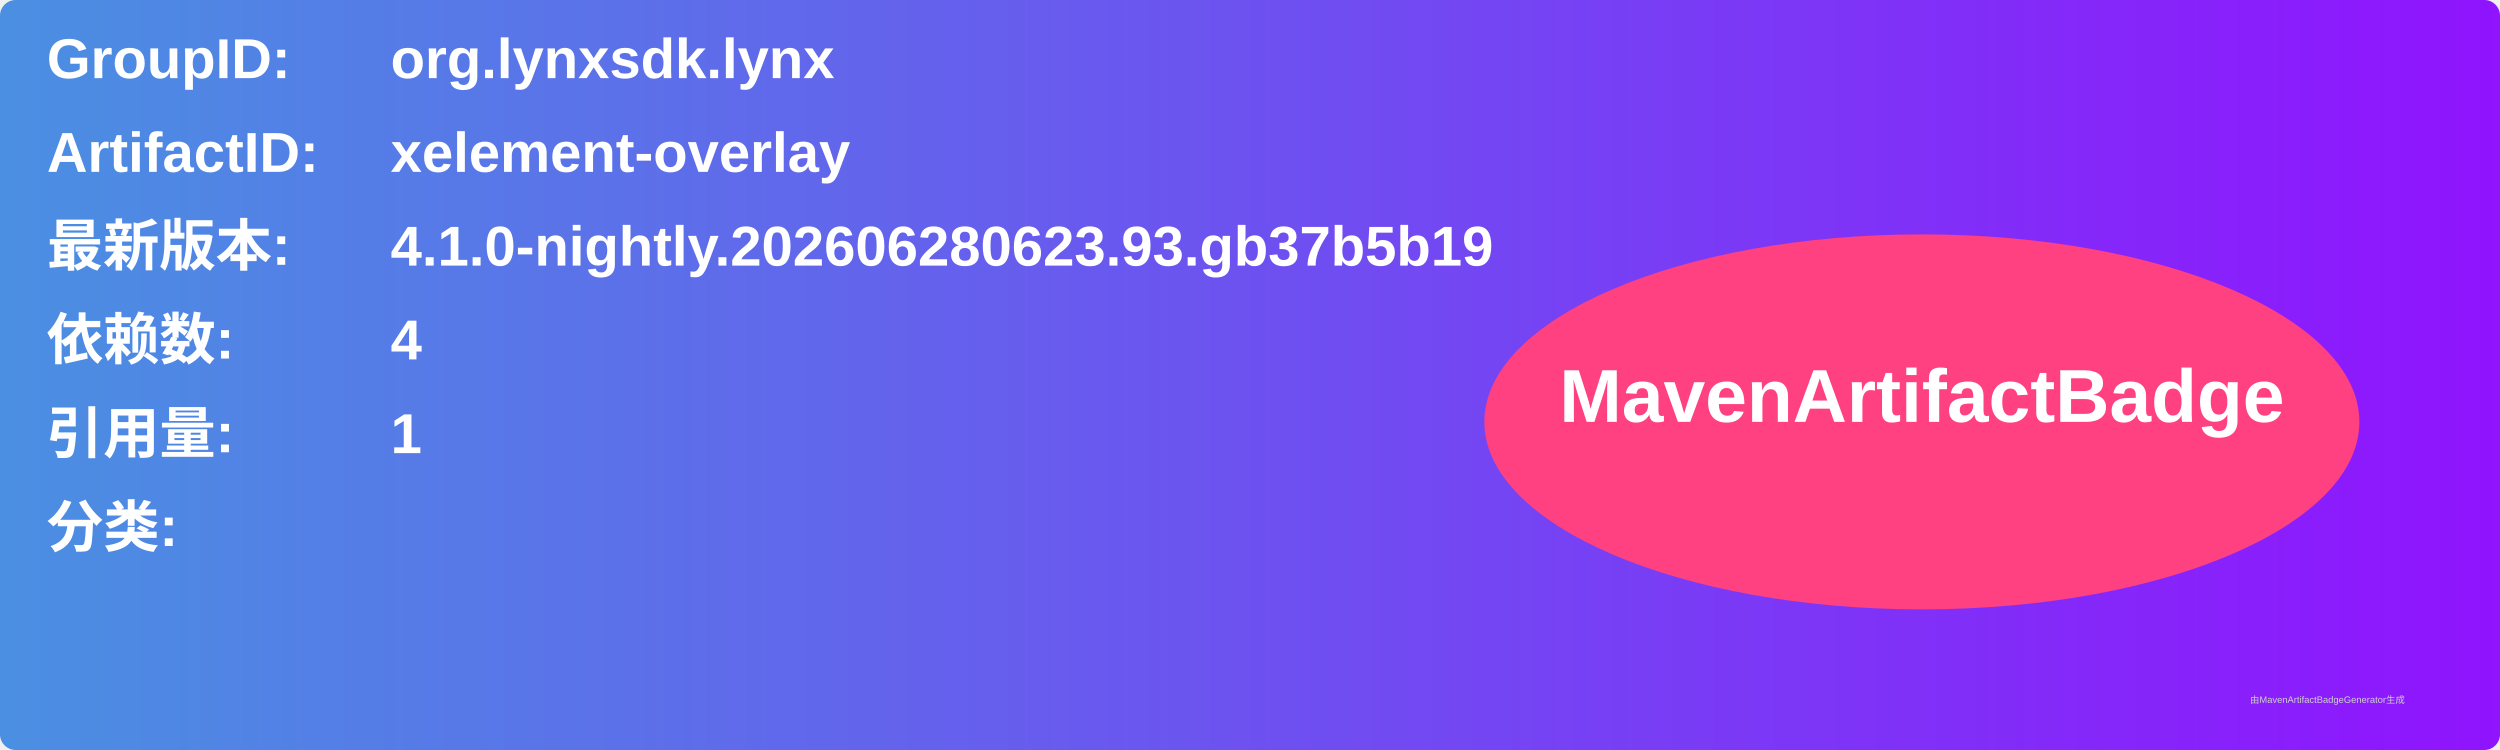
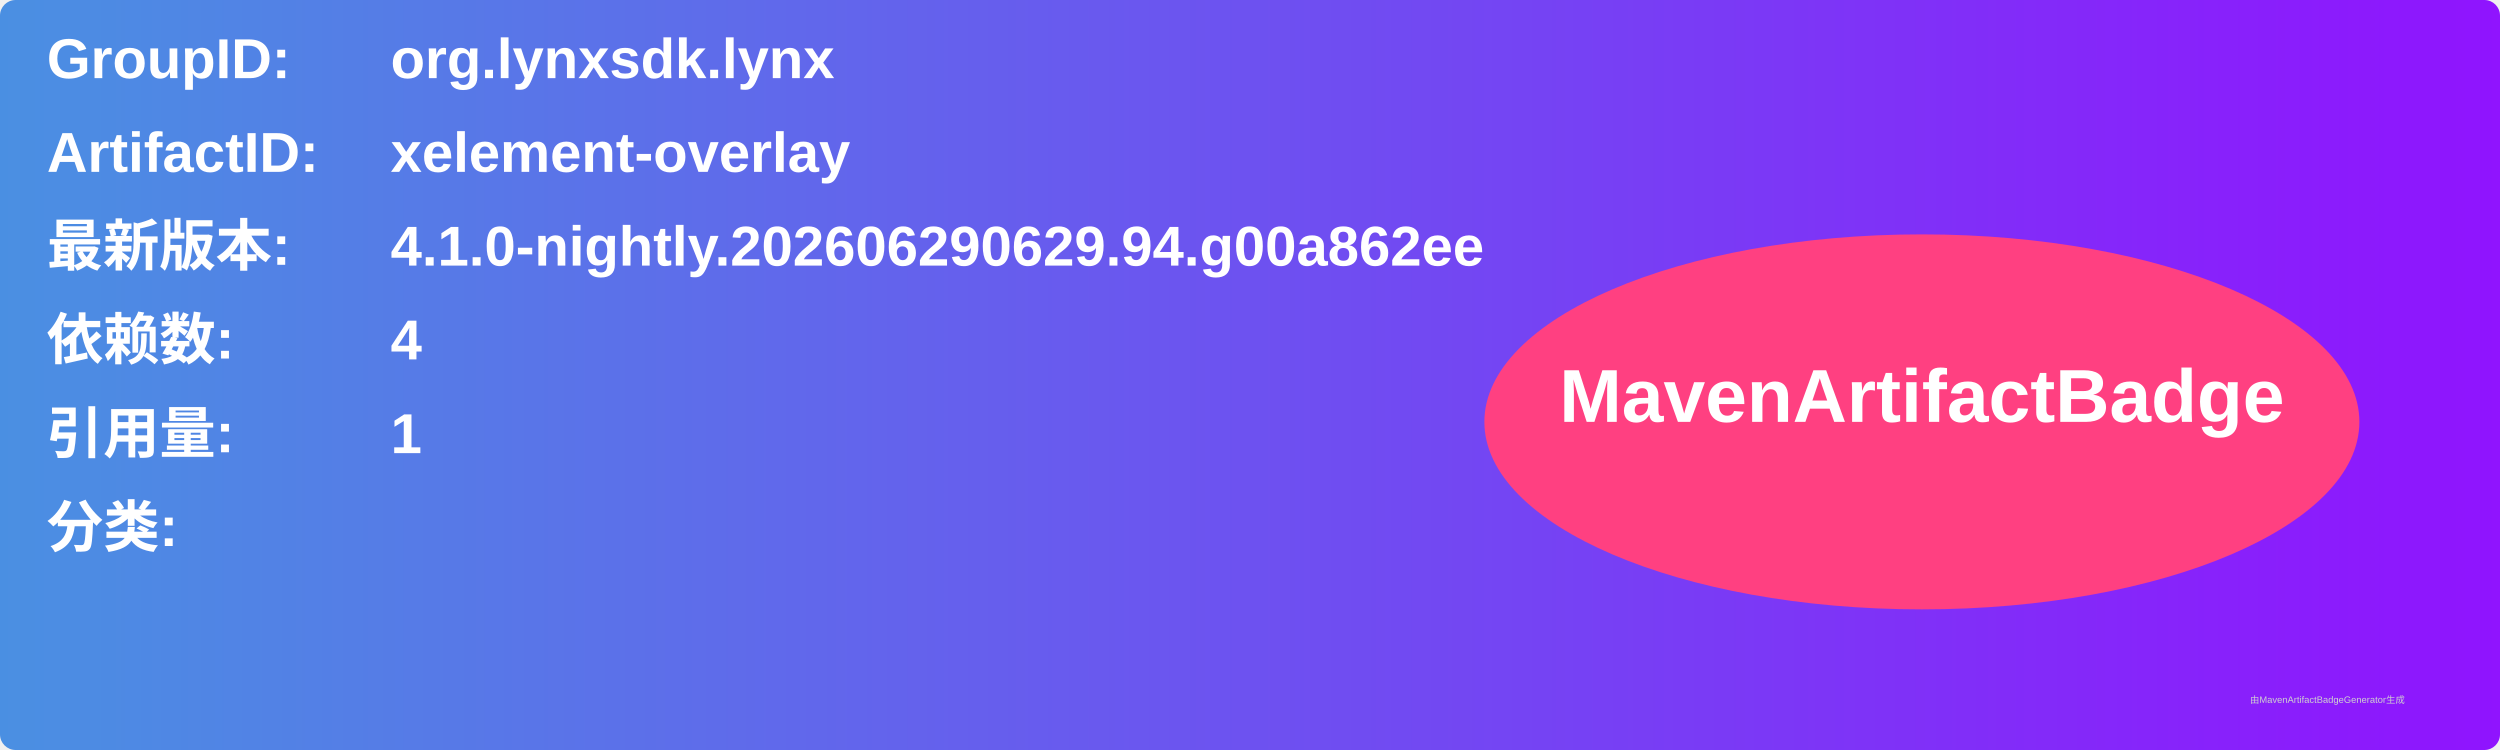
<svg xmlns="http://www.w3.org/2000/svg" width="800" height="240" viewBox="0 0 800 240">
  <linearGradient id="grad" x1="0%" y1="0%" x2="100%" y2="0%">
    <stop offset="0%" stop-color="#4a90e2" />
    <stop offset="100%" stop-color="#9013fe" />
  </linearGradient>
  <rect width="100%" height="100%" rx="5" ry="5" fill="url(#grad)" />
  <g transform="translate(15, 15)">
    <text x="0" y="10" font-family="Arial" font-size="18" fill="white" font-weight="bold" width="260">GroupID:</text>
    <text x="110" y="10" font-family="Arial" font-size="18" fill="white" font-weight="bold" width="460">org.lynxsdk.lynx</text>
    <text x="0" y="40" font-family="Arial" font-size="18" fill="white" font-weight="bold" width="260">ArtifactID:</text>
    <text x="110" y="40" font-family="Arial" font-size="18" fill="white" font-weight="bold" width="460">xelement-overlay</text>
    <text x="0" y="70" font-family="Arial" font-size="18" fill="white" font-weight="bold">最新版本:</text>
    <text x="110" y="70" font-family="Arial" font-size="18" fill="white" font-weight="bold">
-       <tspan font-weight="bold">4.1.0-nightly.202606280623.93.gb37b5b19</tspan>
+       <tspan font-weight="bold">4.1.0-nightly.202606290629.94.g00a862ee</tspan>
    </text>
    <text x="0" y="100" font-family="Arial" font-size="18" fill="white" font-weight="bold">依赖数: </text>
    <text x="110" y="100" font-family="Arial" font-size="18" fill="white">
      <tspan font-weight="bold">4</tspan>
    </text>
    <text x="0" y="130" font-family="Arial" font-size="18" fill="white" font-weight="bold">引用量: </text>
    <text x="110" y="130" font-family="Arial" font-size="18" fill="white">
      <tspan font-weight="bold">1</tspan>
    </text>
    <text x="0" y="160" font-family="Arial" font-size="18" fill="white" font-weight="bold">分类:</text>
    <text x="10" y="190" font-family="Arial" font-size="10" fill="white">
      <tspan font-weight="bold" />
    </text>
    <ellipse cx="600" cy="120" rx="140" ry="60" fill="#ff4081" />
    <text x="600" y="120" text-anchor="middle" font-family="Arial" font-size="24" fill="white" font-weight="bold">MavenArtifactBadge</text>
  </g>
  <text x="720" y="225" font-family="Arial" font-size="3" fill="#d0d0d0">由MavenArtifactBadgeGenerator生成</text>
</svg>
